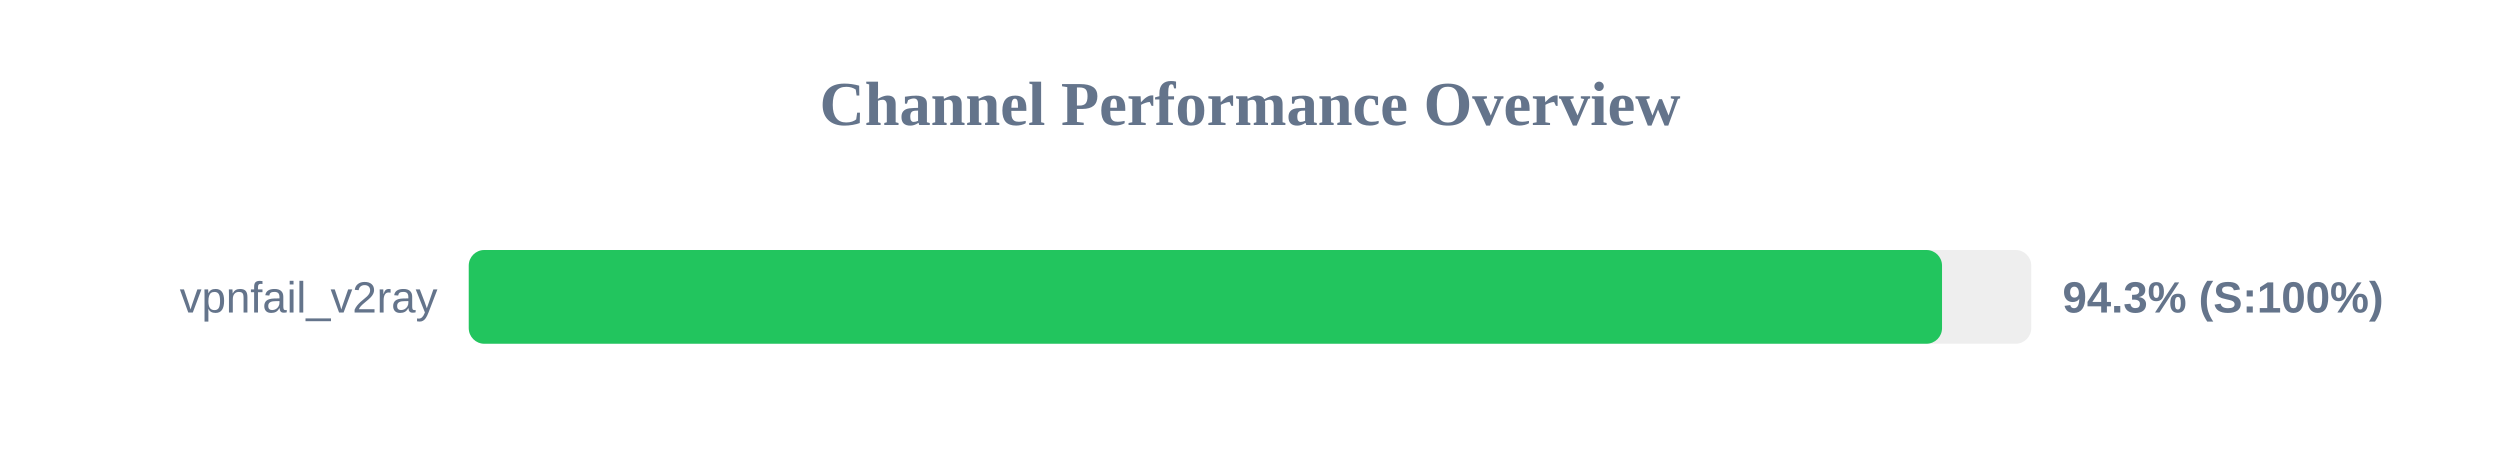
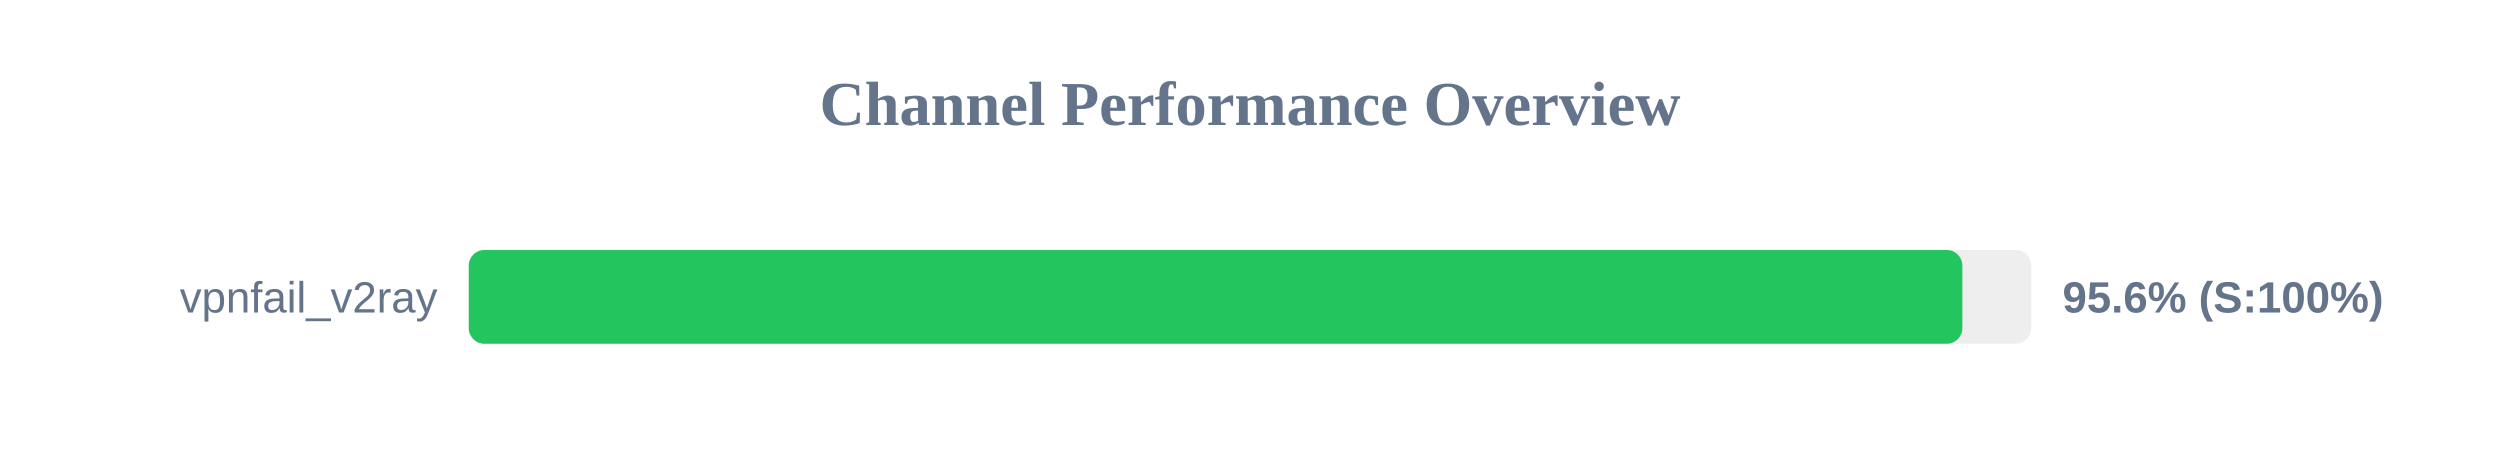
<svg xmlns="http://www.w3.org/2000/svg" width="800" height="150" version="1.1">
  <style>
        .row { font: 14px Arial; fill: #64748b; }
        .score { font: bold 14px Arial; fill: #64748b; }
    </style>
  <text x="400" y="40" text-anchor="middle" font-size="20px" font-weight="bold" fill="#64748b">Channel Performance Overview</text>
  <rect x="150" y="80" width="500" height="30" fill="#eee" rx="5" />
-   <rect x="150" y="80" width="471.45" height="30" fill="#22c55e" rx="5" />
+   <rect x="150" y="80" width="477.95" height="30" fill="#22c55e" rx="5" />
  <text x="140" y="100" text-anchor="end" class="row">vpnfail_v2ray</text>
-   <text x="660" y="100" text-anchor="start" class="score">94.3% (S:100%)</text>
+   <text x="660" y="100" text-anchor="start" class="score">95.6% (S:100%)</text>
</svg>
